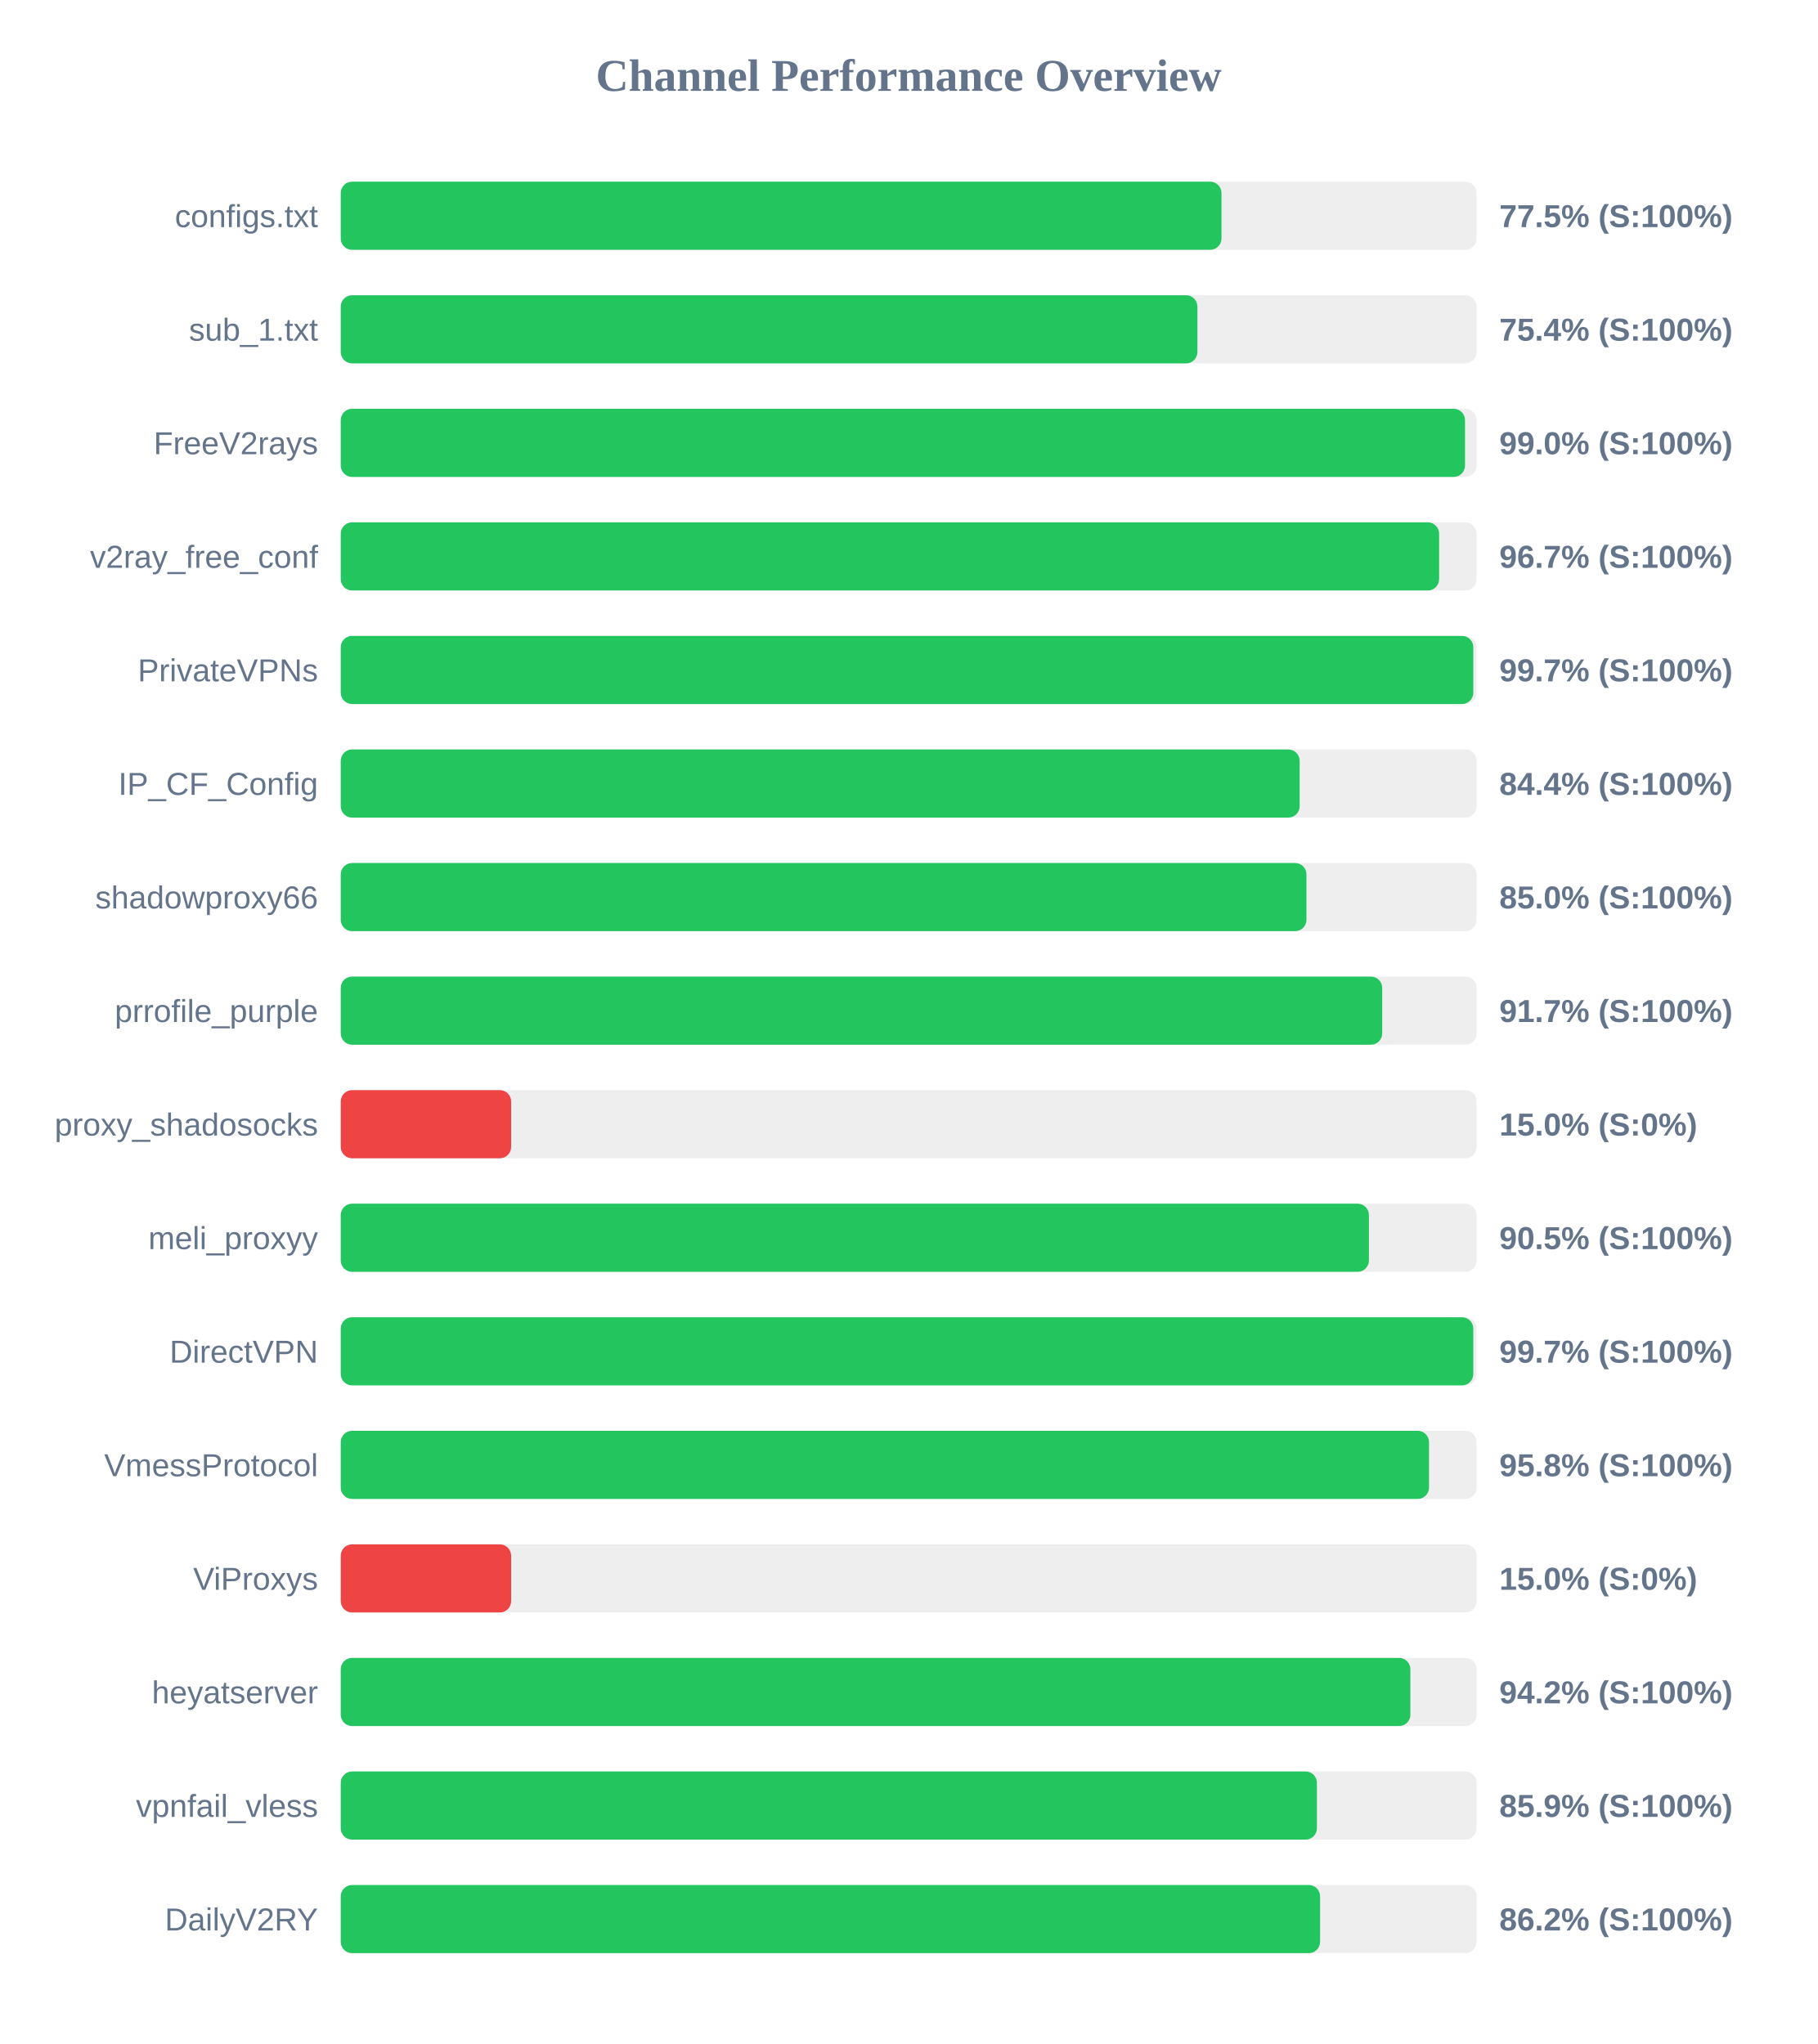
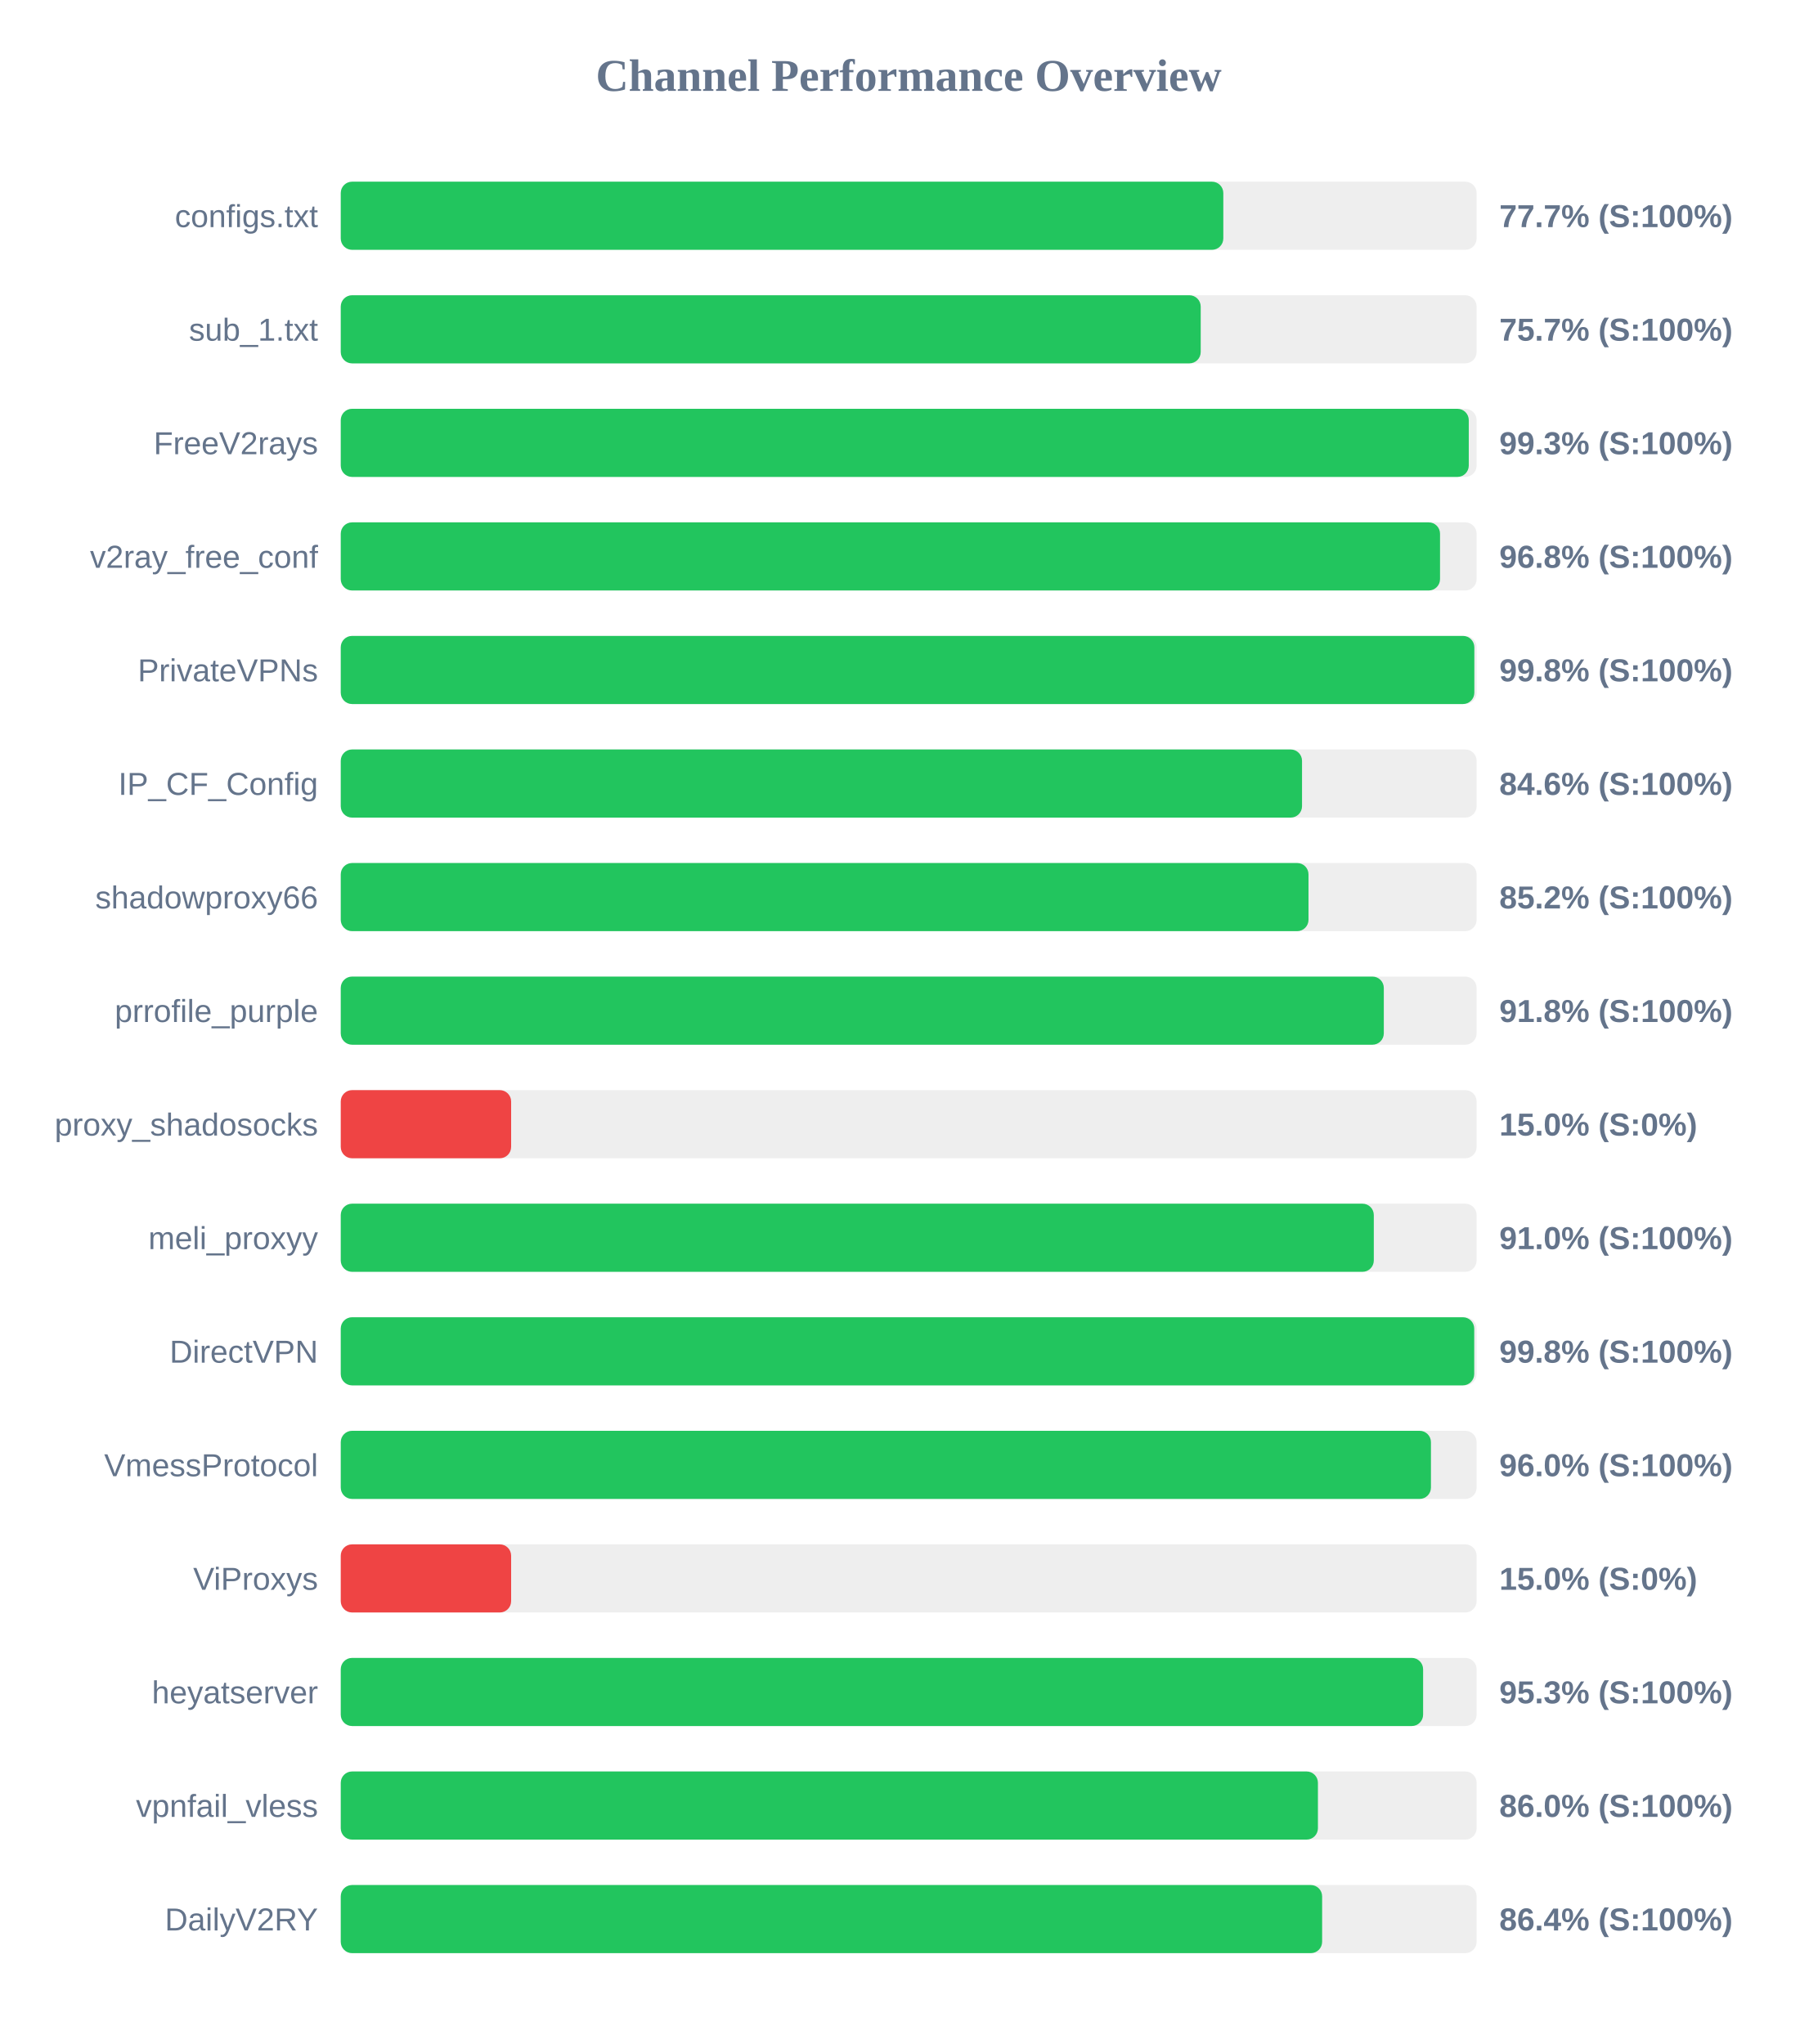
<svg xmlns="http://www.w3.org/2000/svg" width="800" height="900" version="1.1">
  <style>
        .row { font: 14px Arial; fill: #64748b; }
        .score { font: bold 14px Arial; fill: #64748b; }
    </style>
  <text x="400" y="40" text-anchor="middle" font-size="20px" font-weight="bold" fill="#64748b">Channel Performance Overview</text>
  <rect x="150" y="80" width="500" height="30" fill="#eee" rx="5" />
-   <rect x="150" y="80" width="387.7" height="30" fill="#22c55e" rx="5" />
+   <rect x="150" y="80" width="388.5" height="30" fill="#22c55e" rx="5" />
  <text x="140" y="100" text-anchor="end" class="row">configs.txt</text>
-   <text x="660" y="100" text-anchor="start" class="score">77.5% (S:100%)</text>
+   <text x="660" y="100" text-anchor="start" class="score">77.7% (S:100%)</text>
  <rect x="150" y="130" width="500" height="30" fill="#eee" rx="5" />
-   <rect x="150" y="130" width="377.1" height="30" fill="#22c55e" rx="5" />
+   <rect x="150" y="130" width="378.55" height="30" fill="#22c55e" rx="5" />
  <text x="140" y="150" text-anchor="end" class="row">sub_1.txt</text>
-   <text x="660" y="150" text-anchor="start" class="score">75.4% (S:100%)</text>
+   <text x="660" y="150" text-anchor="start" class="score">75.7% (S:100%)</text>
  <rect x="150" y="180" width="500" height="30" fill="#eee" rx="5" />
-   <rect x="150" y="180" width="494.9" height="30" fill="#22c55e" rx="5" />
+   <rect x="150" y="180" width="496.55" height="30" fill="#22c55e" rx="5" />
  <text x="140" y="200" text-anchor="end" class="row">FreeV2rays</text>
-   <text x="660" y="200" text-anchor="start" class="score">99.0% (S:100%)</text>
+   <text x="660" y="200" text-anchor="start" class="score">99.3% (S:100%)</text>
  <rect x="150" y="230" width="500" height="30" fill="#eee" rx="5" />
-   <rect x="150" y="230" width="483.5" height="30" fill="#22c55e" rx="5" />
+   <rect x="150" y="230" width="483.9" height="30" fill="#22c55e" rx="5" />
  <text x="140" y="250" text-anchor="end" class="row">v2ray_free_conf</text>
-   <text x="660" y="250" text-anchor="start" class="score">96.7% (S:100%)</text>
+   <text x="660" y="250" text-anchor="start" class="score">96.8% (S:100%)</text>
  <rect x="150" y="280" width="500" height="30" fill="#eee" rx="5" />
-   <rect x="150" y="280" width="498.55" height="30" fill="#22c55e" rx="5" />
+   <rect x="150" y="280" width="499.0" height="30" fill="#22c55e" rx="5" />
  <text x="140" y="300" text-anchor="end" class="row">PrivateVPNs</text>
-   <text x="660" y="300" text-anchor="start" class="score">99.7% (S:100%)</text>
+   <text x="660" y="300" text-anchor="start" class="score">99.8% (S:100%)</text>
  <rect x="150" y="330" width="500" height="30" fill="#eee" rx="5" />
-   <rect x="150" y="330" width="422.1" height="30" fill="#22c55e" rx="5" />
+   <rect x="150" y="330" width="423.15" height="30" fill="#22c55e" rx="5" />
  <text x="140" y="350" text-anchor="end" class="row">IP_CF_Config</text>
-   <text x="660" y="350" text-anchor="start" class="score">84.4% (S:100%)</text>
+   <text x="660" y="350" text-anchor="start" class="score">84.6% (S:100%)</text>
  <rect x="150" y="380" width="500" height="30" fill="#eee" rx="5" />
-   <rect x="150" y="380" width="425.1" height="30" fill="#22c55e" rx="5" />
+   <rect x="150" y="380" width="426.0" height="30" fill="#22c55e" rx="5" />
  <text x="140" y="400" text-anchor="end" class="row">shadowproxy66</text>
-   <text x="660" y="400" text-anchor="start" class="score">85.0% (S:100%)</text>
+   <text x="660" y="400" text-anchor="start" class="score">85.2% (S:100%)</text>
  <rect x="150" y="430" width="500" height="30" fill="#eee" rx="5" />
-   <rect x="150" y="430" width="458.45" height="30" fill="#22c55e" rx="5" />
+   <rect x="150" y="430" width="459.15" height="30" fill="#22c55e" rx="5" />
  <text x="140" y="450" text-anchor="end" class="row">prrofile_purple</text>
-   <text x="660" y="450" text-anchor="start" class="score">91.7% (S:100%)</text>
+   <text x="660" y="450" text-anchor="start" class="score">91.8% (S:100%)</text>
  <rect x="150" y="480" width="500" height="30" fill="#eee" rx="5" />
  <rect x="150" y="480" width="75.0" height="30" fill="#ef4444" rx="5" />
  <text x="140" y="500" text-anchor="end" class="row">proxy_shadosocks</text>
  <text x="660" y="500" text-anchor="start" class="score">15.0% (S:0%)</text>
  <rect x="150" y="530" width="500" height="30" fill="#eee" rx="5" />
-   <rect x="150" y="530" width="452.6" height="30" fill="#22c55e" rx="5" />
+   <rect x="150" y="530" width="454.75" height="30" fill="#22c55e" rx="5" />
  <text x="140" y="550" text-anchor="end" class="row">meli_proxyy</text>
-   <text x="660" y="550" text-anchor="start" class="score">90.5% (S:100%)</text>
+   <text x="660" y="550" text-anchor="start" class="score">91.0% (S:100%)</text>
  <rect x="150" y="580" width="500" height="30" fill="#eee" rx="5" />
-   <rect x="150" y="580" width="498.55" height="30" fill="#22c55e" rx="5" />
+   <rect x="150" y="580" width="498.95" height="30" fill="#22c55e" rx="5" />
  <text x="140" y="600" text-anchor="end" class="row">DirectVPN</text>
-   <text x="660" y="600" text-anchor="start" class="score">99.7% (S:100%)</text>
+   <text x="660" y="600" text-anchor="start" class="score">99.8% (S:100%)</text>
  <rect x="150" y="630" width="500" height="30" fill="#eee" rx="5" />
-   <rect x="150" y="630" width="479.05" height="30" fill="#22c55e" rx="5" />
+   <rect x="150" y="630" width="479.9" height="30" fill="#22c55e" rx="5" />
  <text x="140" y="650" text-anchor="end" class="row">VmessProtocol</text>
-   <text x="660" y="650" text-anchor="start" class="score">95.8% (S:100%)</text>
+   <text x="660" y="650" text-anchor="start" class="score">96.0% (S:100%)</text>
  <rect x="150" y="680" width="500" height="30" fill="#eee" rx="5" />
  <rect x="150" y="680" width="75.0" height="30" fill="#ef4444" rx="5" />
  <text x="140" y="700" text-anchor="end" class="row">ViProxys</text>
  <text x="660" y="700" text-anchor="start" class="score">15.0% (S:0%)</text>
  <rect x="150" y="730" width="500" height="30" fill="#eee" rx="5" />
-   <rect x="150" y="730" width="470.85" height="30" fill="#22c55e" rx="5" />
+   <rect x="150" y="730" width="476.45" height="30" fill="#22c55e" rx="5" />
  <text x="140" y="750" text-anchor="end" class="row">heyatserver</text>
-   <text x="660" y="750" text-anchor="start" class="score">94.2% (S:100%)</text>
+   <text x="660" y="750" text-anchor="start" class="score">95.3% (S:100%)</text>
  <rect x="150" y="780" width="500" height="30" fill="#eee" rx="5" />
-   <rect x="150" y="780" width="429.7" height="30" fill="#22c55e" rx="5" />
+   <rect x="150" y="780" width="430.15" height="30" fill="#22c55e" rx="5" />
  <text x="140" y="800" text-anchor="end" class="row">vpnfail_vless</text>
-   <text x="660" y="800" text-anchor="start" class="score">85.9% (S:100%)</text>
+   <text x="660" y="800" text-anchor="start" class="score">86.0% (S:100%)</text>
  <rect x="150" y="830" width="500" height="30" fill="#eee" rx="5" />
-   <rect x="150" y="830" width="431.1" height="30" fill="#22c55e" rx="5" />
+   <rect x="150" y="830" width="432.0" height="30" fill="#22c55e" rx="5" />
  <text x="140" y="850" text-anchor="end" class="row">DailyV2RY</text>
-   <text x="660" y="850" text-anchor="start" class="score">86.2% (S:100%)</text>
+   <text x="660" y="850" text-anchor="start" class="score">86.4% (S:100%)</text>
</svg>
